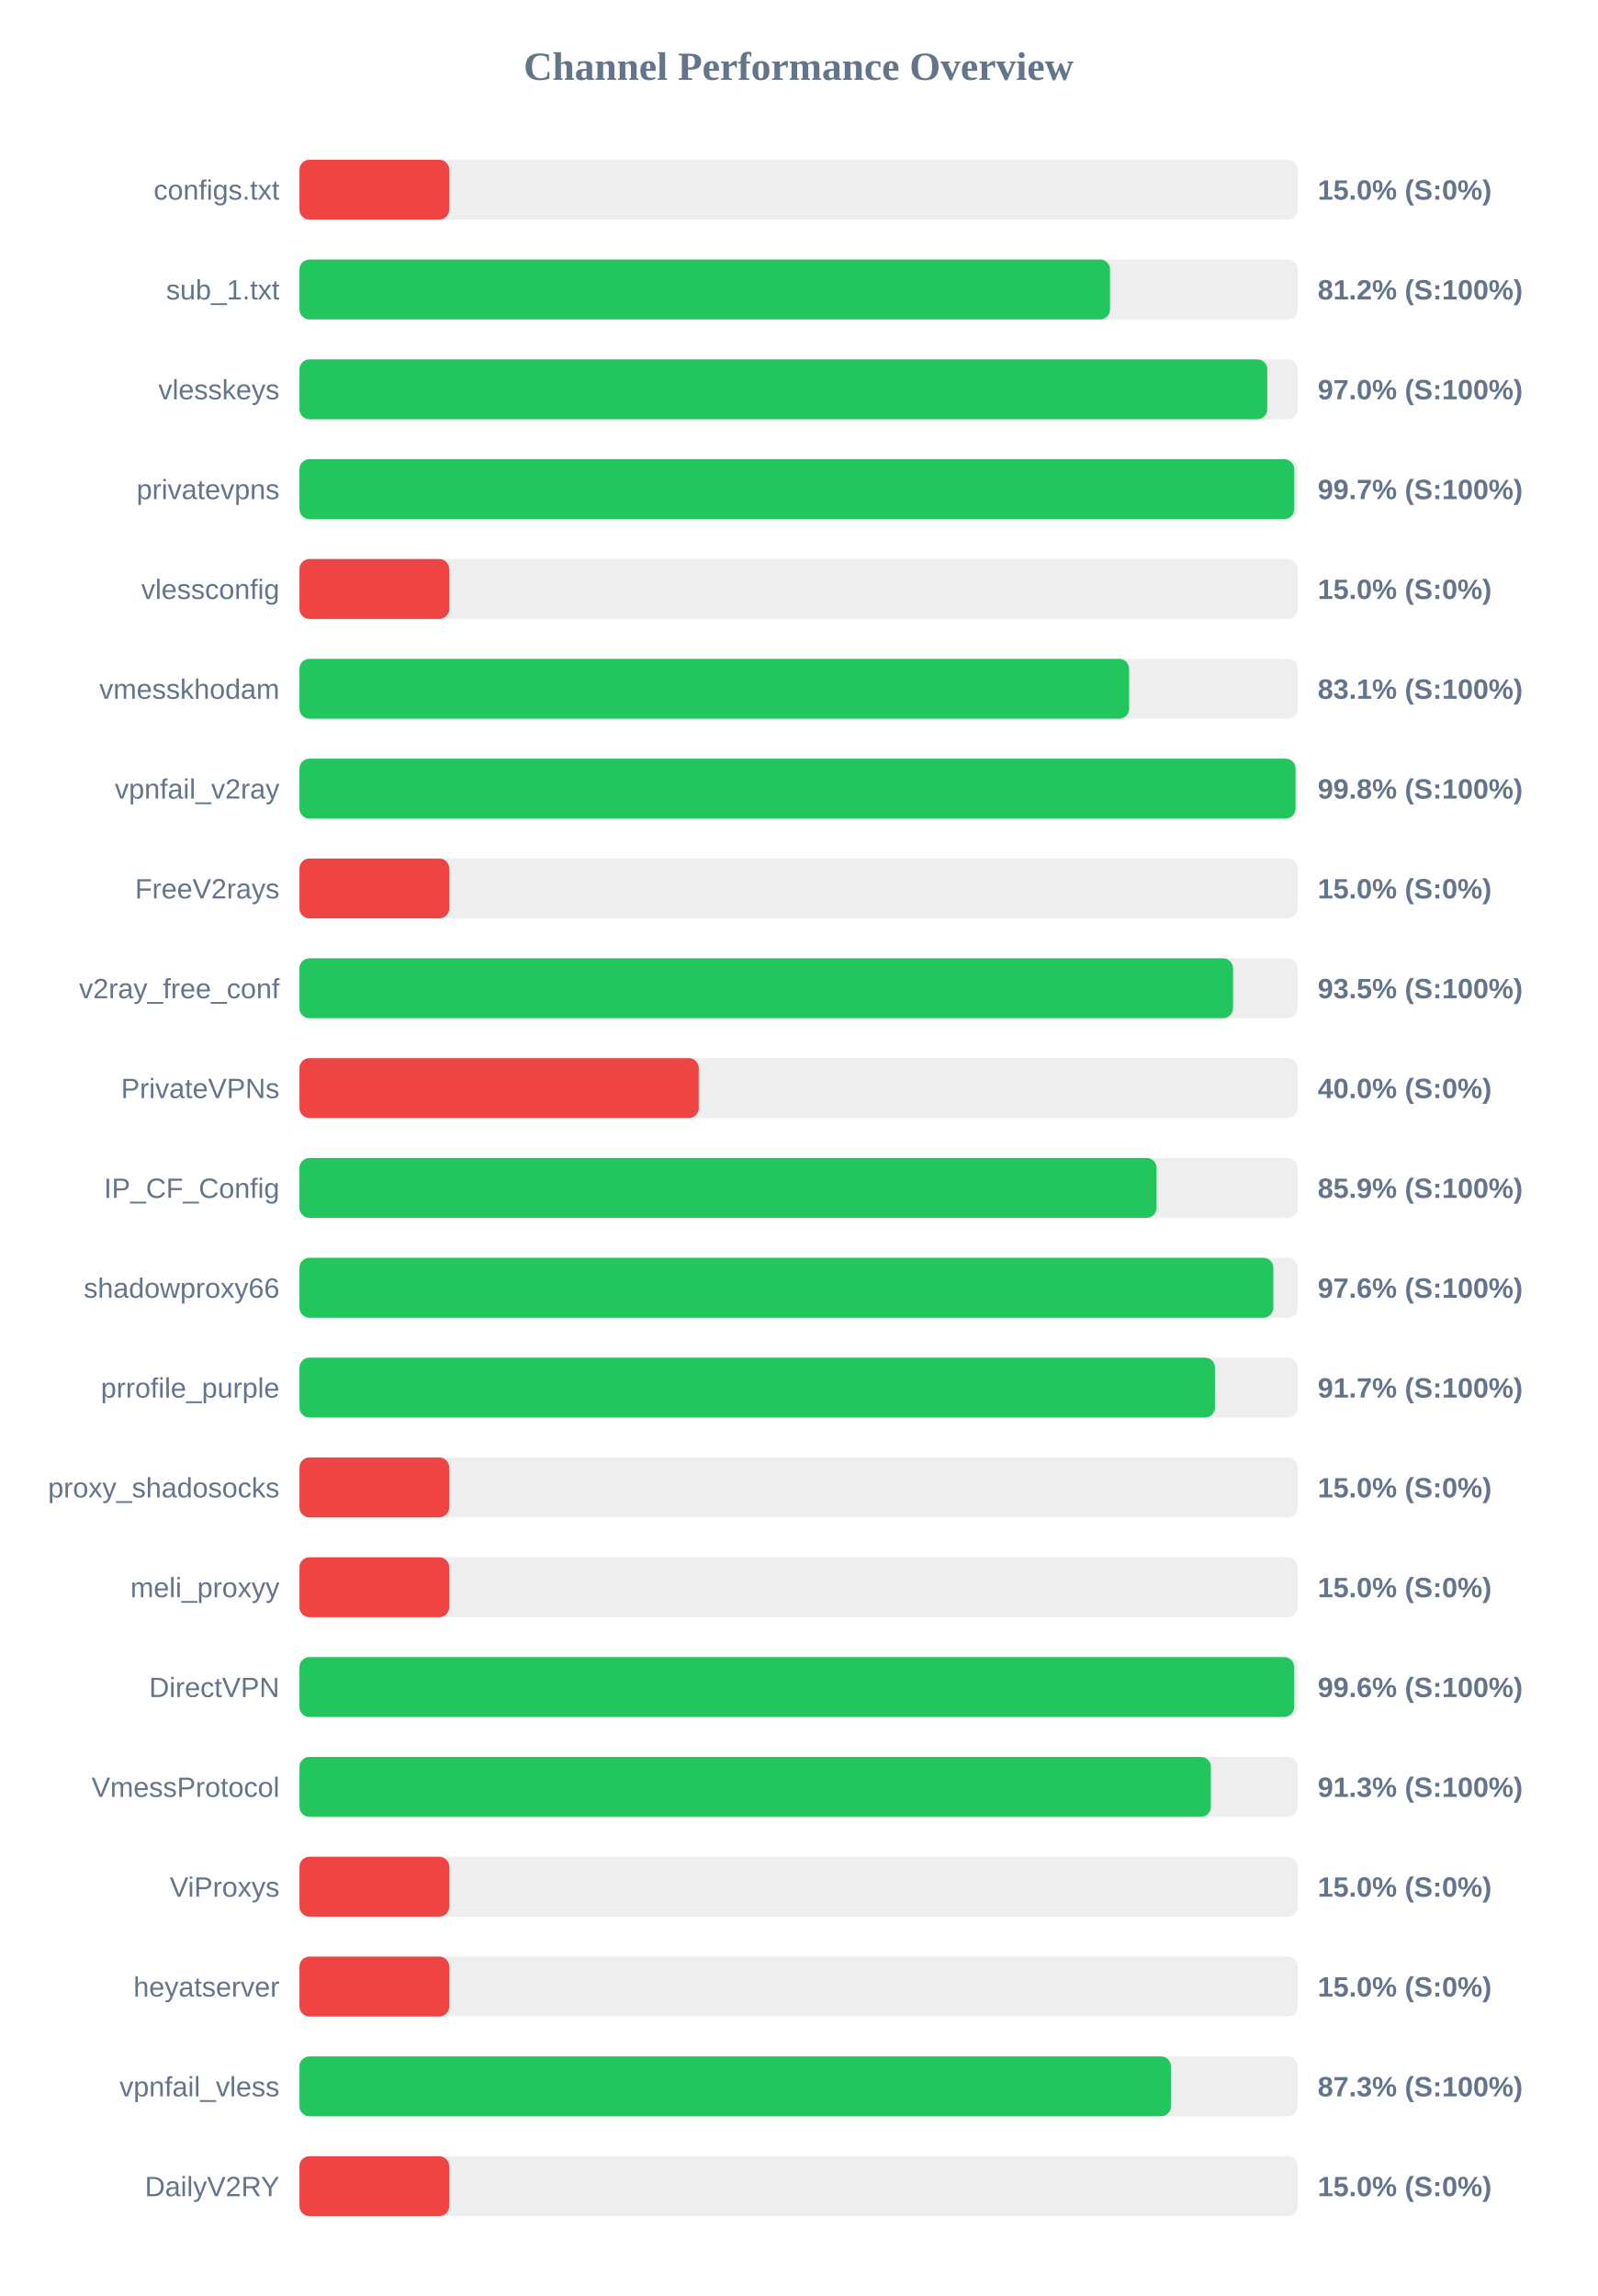
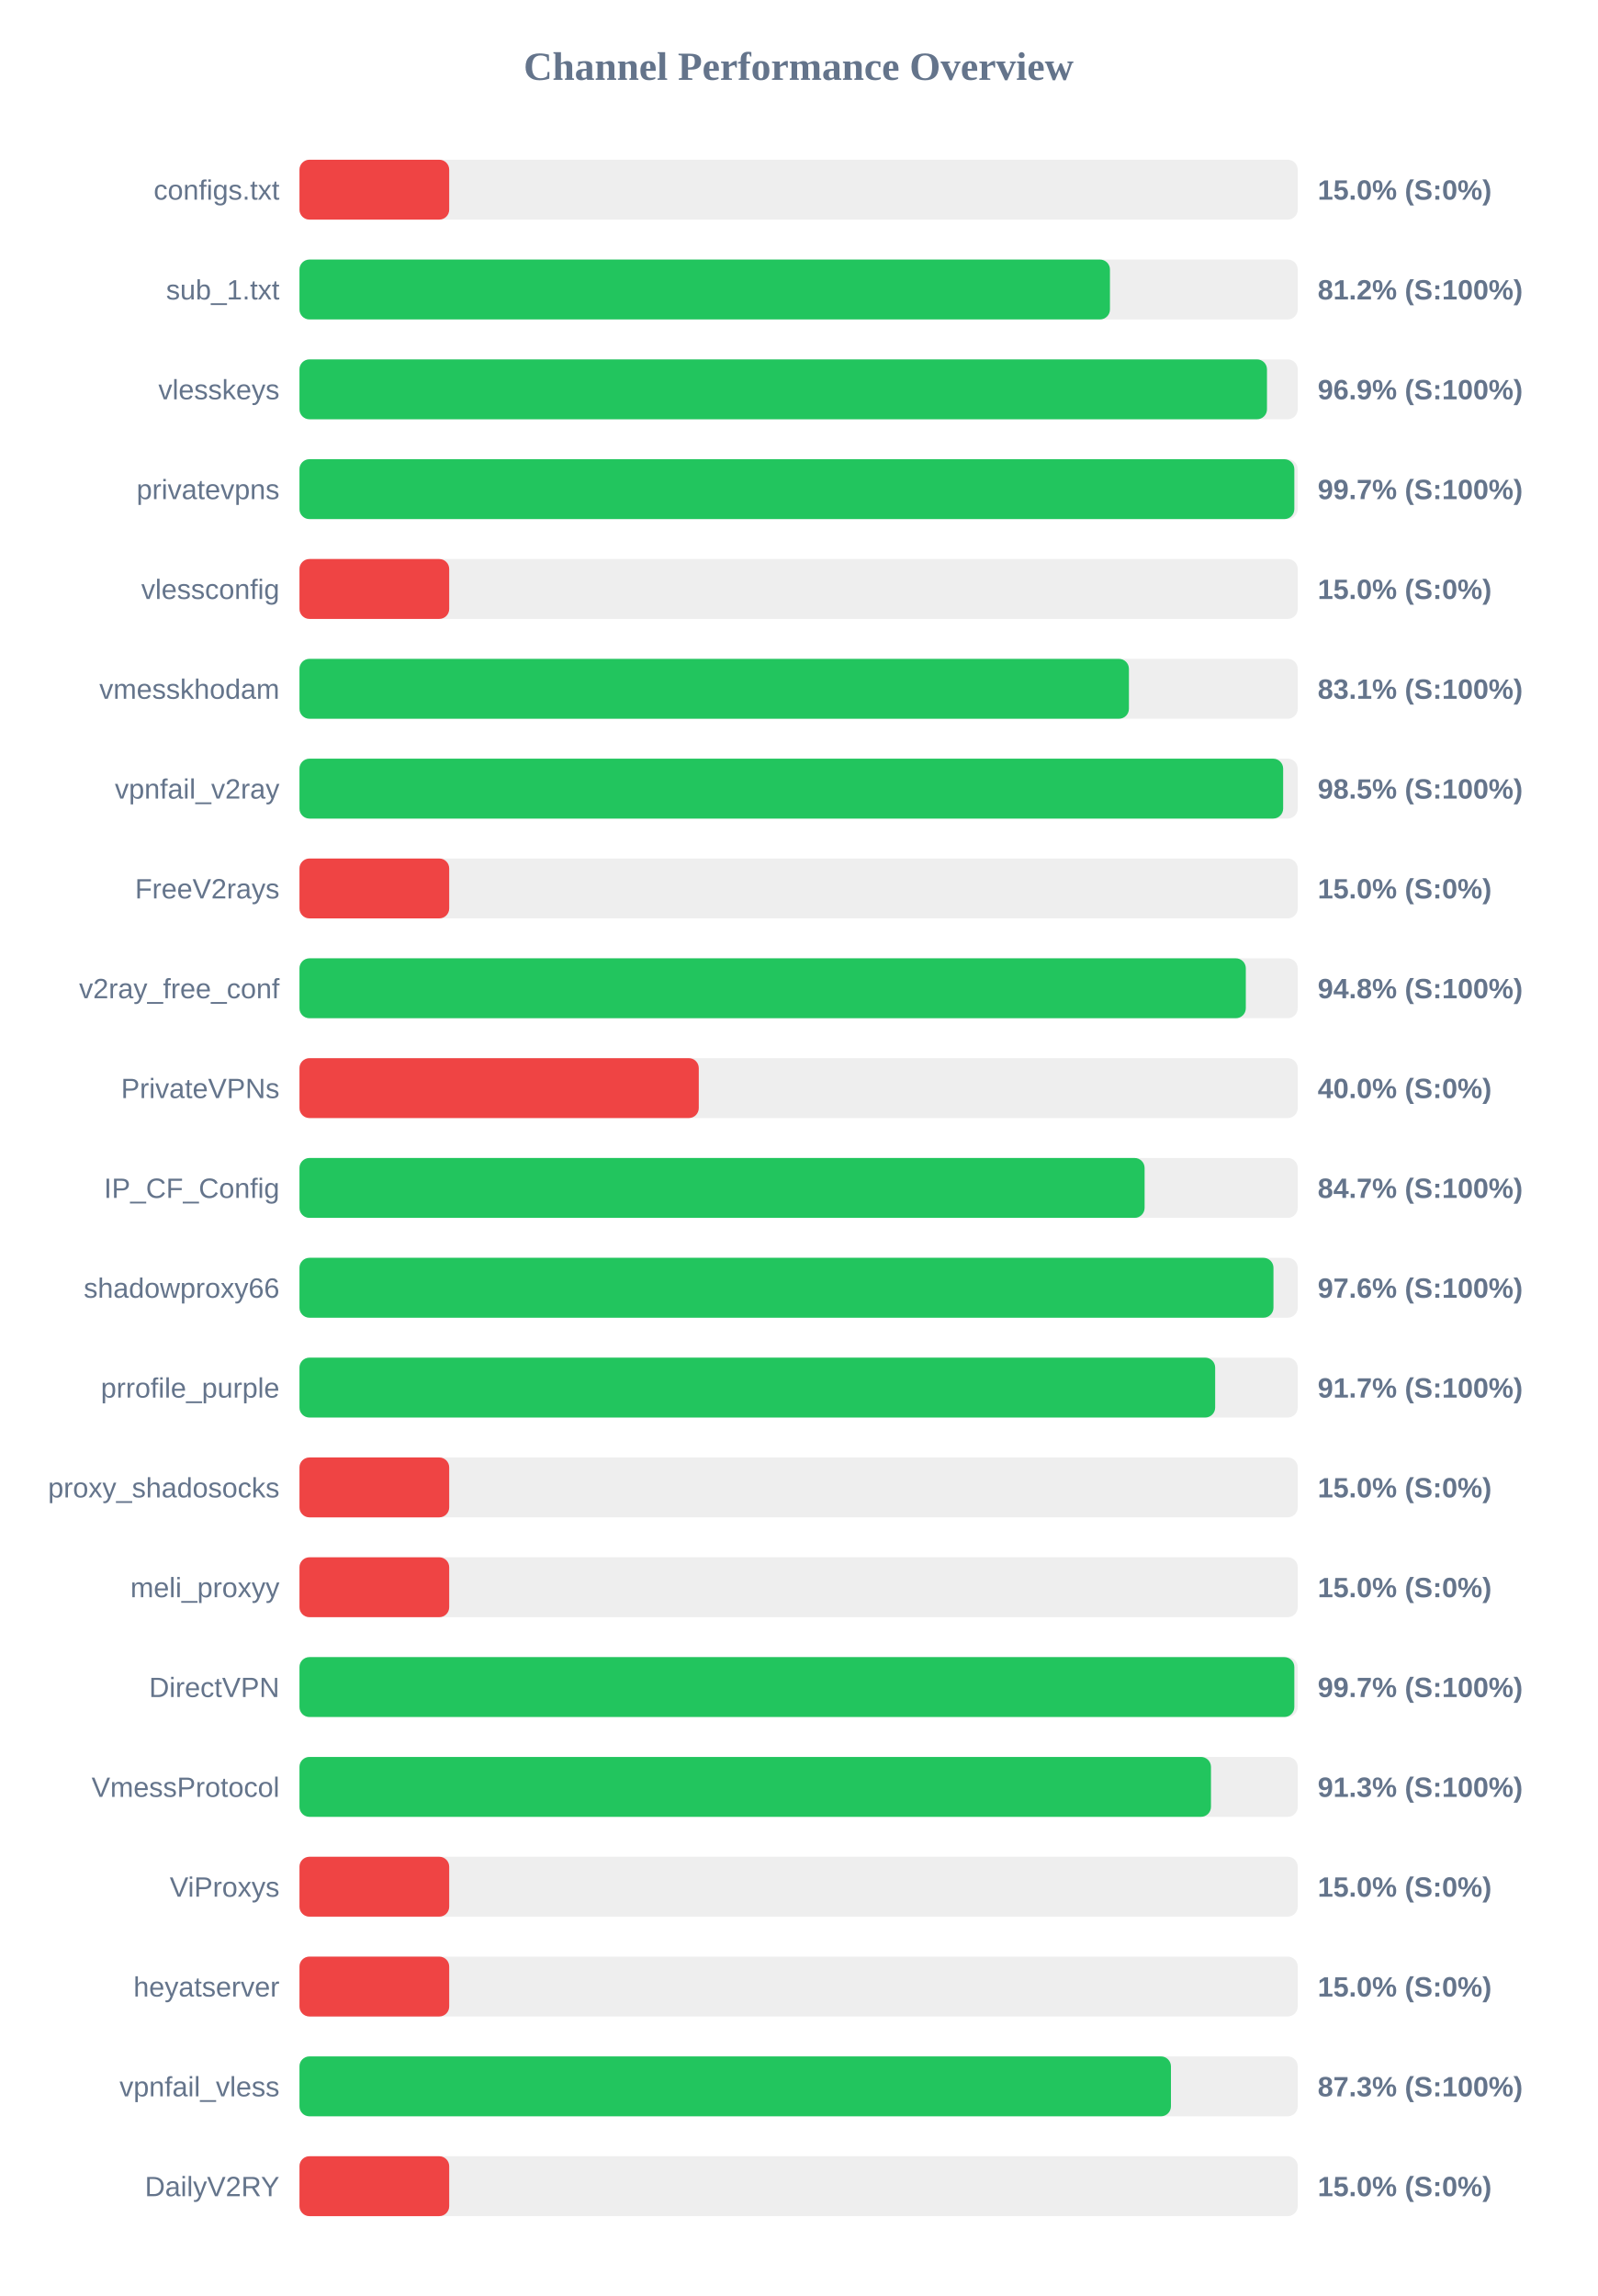
<svg xmlns="http://www.w3.org/2000/svg" width="800" height="1150" version="1.1">
  <style>
        .row { font: 14px Arial; fill: #64748b; }
        .score { font: bold 14px Arial; fill: #64748b; }
    </style>
  <text x="400" y="40" text-anchor="middle" font-size="20px" font-weight="bold" fill="#64748b">Channel Performance Overview</text>
  <rect x="150" y="80" width="500" height="30" fill="#eee" rx="5" />
  <rect x="150" y="80" width="75.0" height="30" fill="#ef4444" rx="5" />
  <text x="140" y="100" text-anchor="end" class="row">configs.txt</text>
  <text x="660" y="100" text-anchor="start" class="score">15.0% (S:0%)</text>
  <rect x="150" y="130" width="500" height="30" fill="#eee" rx="5" />
-   <rect x="150" y="130" width="406.0" height="30" fill="#22c55e" rx="5" />
+   <rect x="150" y="130" width="405.95" height="30" fill="#22c55e" rx="5" />
  <text x="140" y="150" text-anchor="end" class="row">sub_1.txt</text>
  <text x="660" y="150" text-anchor="start" class="score">81.2% (S:100%)</text>
  <rect x="150" y="180" width="500" height="30" fill="#eee" rx="5" />
-   <rect x="150" y="180" width="484.75" height="30" fill="#22c55e" rx="5" />
+   <rect x="150" y="180" width="484.6" height="30" fill="#22c55e" rx="5" />
  <text x="140" y="200" text-anchor="end" class="row">vlesskeys</text>
-   <text x="660" y="200" text-anchor="start" class="score">97.0% (S:100%)</text>
+   <text x="660" y="200" text-anchor="start" class="score">96.9% (S:100%)</text>
  <rect x="150" y="230" width="500" height="30" fill="#eee" rx="5" />
-   <rect x="150" y="230" width="498.25" height="30" fill="#22c55e" rx="5" />
+   <rect x="150" y="230" width="498.3" height="30" fill="#22c55e" rx="5" />
  <text x="140" y="250" text-anchor="end" class="row">privatevpns</text>
  <text x="660" y="250" text-anchor="start" class="score">99.7% (S:100%)</text>
  <rect x="150" y="280" width="500" height="30" fill="#eee" rx="5" />
  <rect x="150" y="280" width="75.0" height="30" fill="#ef4444" rx="5" />
  <text x="140" y="300" text-anchor="end" class="row">vlessconfig</text>
  <text x="660" y="300" text-anchor="start" class="score">15.0% (S:0%)</text>
  <rect x="150" y="330" width="500" height="30" fill="#eee" rx="5" />
-   <rect x="150" y="330" width="415.55" height="30" fill="#22c55e" rx="5" />
+   <rect x="150" y="330" width="415.45" height="30" fill="#22c55e" rx="5" />
  <text x="140" y="350" text-anchor="end" class="row">vmesskhodam</text>
  <text x="660" y="350" text-anchor="start" class="score">83.1% (S:100%)</text>
  <rect x="150" y="380" width="500" height="30" fill="#eee" rx="5" />
-   <rect x="150" y="380" width="498.9" height="30" fill="#22c55e" rx="5" />
+   <rect x="150" y="380" width="492.7" height="30" fill="#22c55e" rx="5" />
  <text x="140" y="400" text-anchor="end" class="row">vpnfail_v2ray</text>
-   <text x="660" y="400" text-anchor="start" class="score">99.8% (S:100%)</text>
+   <text x="660" y="400" text-anchor="start" class="score">98.5% (S:100%)</text>
  <rect x="150" y="430" width="500" height="30" fill="#eee" rx="5" />
  <rect x="150" y="430" width="75.0" height="30" fill="#ef4444" rx="5" />
  <text x="140" y="450" text-anchor="end" class="row">FreeV2rays</text>
  <text x="660" y="450" text-anchor="start" class="score">15.0% (S:0%)</text>
  <rect x="150" y="480" width="500" height="30" fill="#eee" rx="5" />
-   <rect x="150" y="480" width="467.6" height="30" fill="#22c55e" rx="5" />
+   <rect x="150" y="480" width="474.0" height="30" fill="#22c55e" rx="5" />
  <text x="140" y="500" text-anchor="end" class="row">v2ray_free_conf</text>
-   <text x="660" y="500" text-anchor="start" class="score">93.5% (S:100%)</text>
+   <text x="660" y="500" text-anchor="start" class="score">94.8% (S:100%)</text>
  <rect x="150" y="530" width="500" height="30" fill="#eee" rx="5" />
  <rect x="150" y="530" width="200.0" height="30" fill="#ef4444" rx="5" />
  <text x="140" y="550" text-anchor="end" class="row">PrivateVPNs</text>
  <text x="660" y="550" text-anchor="start" class="score">40.0% (S:0%)</text>
  <rect x="150" y="580" width="500" height="30" fill="#eee" rx="5" />
-   <rect x="150" y="580" width="429.3" height="30" fill="#22c55e" rx="5" />
+   <rect x="150" y="580" width="423.3" height="30" fill="#22c55e" rx="5" />
  <text x="140" y="600" text-anchor="end" class="row">IP_CF_Config</text>
-   <text x="660" y="600" text-anchor="start" class="score">85.9% (S:100%)</text>
+   <text x="660" y="600" text-anchor="start" class="score">84.7% (S:100%)</text>
  <rect x="150" y="630" width="500" height="30" fill="#eee" rx="5" />
-   <rect x="150" y="630" width="487.8" height="30" fill="#22c55e" rx="5" />
+   <rect x="150" y="630" width="487.85" height="30" fill="#22c55e" rx="5" />
  <text x="140" y="650" text-anchor="end" class="row">shadowproxy66</text>
  <text x="660" y="650" text-anchor="start" class="score">97.6% (S:100%)</text>
  <rect x="150" y="680" width="500" height="30" fill="#eee" rx="5" />
-   <rect x="150" y="680" width="458.55" height="30" fill="#22c55e" rx="5" />
+   <rect x="150" y="680" width="458.65" height="30" fill="#22c55e" rx="5" />
  <text x="140" y="700" text-anchor="end" class="row">prrofile_purple</text>
  <text x="660" y="700" text-anchor="start" class="score">91.7% (S:100%)</text>
  <rect x="150" y="730" width="500" height="30" fill="#eee" rx="5" />
  <rect x="150" y="730" width="75.0" height="30" fill="#ef4444" rx="5" />
  <text x="140" y="750" text-anchor="end" class="row">proxy_shadosocks</text>
  <text x="660" y="750" text-anchor="start" class="score">15.0% (S:0%)</text>
  <rect x="150" y="780" width="500" height="30" fill="#eee" rx="5" />
  <rect x="150" y="780" width="75.0" height="30" fill="#ef4444" rx="5" />
  <text x="140" y="800" text-anchor="end" class="row">meli_proxyy</text>
  <text x="660" y="800" text-anchor="start" class="score">15.0% (S:0%)</text>
  <rect x="150" y="830" width="500" height="30" fill="#eee" rx="5" />
-   <rect x="150" y="830" width="498.2" height="30" fill="#22c55e" rx="5" />
+   <rect x="150" y="830" width="498.3" height="30" fill="#22c55e" rx="5" />
  <text x="140" y="850" text-anchor="end" class="row">DirectVPN</text>
-   <text x="660" y="850" text-anchor="start" class="score">99.6% (S:100%)</text>
+   <text x="660" y="850" text-anchor="start" class="score">99.7% (S:100%)</text>
  <rect x="150" y="880" width="500" height="30" fill="#eee" rx="5" />
-   <rect x="150" y="880" width="456.5" height="30" fill="#22c55e" rx="5" />
+   <rect x="150" y="880" width="456.55" height="30" fill="#22c55e" rx="5" />
  <text x="140" y="900" text-anchor="end" class="row">VmessProtocol</text>
  <text x="660" y="900" text-anchor="start" class="score">91.3% (S:100%)</text>
  <rect x="150" y="930" width="500" height="30" fill="#eee" rx="5" />
  <rect x="150" y="930" width="75.0" height="30" fill="#ef4444" rx="5" />
  <text x="140" y="950" text-anchor="end" class="row">ViProxys</text>
  <text x="660" y="950" text-anchor="start" class="score">15.0% (S:0%)</text>
  <rect x="150" y="980" width="500" height="30" fill="#eee" rx="5" />
  <rect x="150" y="980" width="75.0" height="30" fill="#ef4444" rx="5" />
  <text x="140" y="1000" text-anchor="end" class="row">heyatserver</text>
  <text x="660" y="1000" text-anchor="start" class="score">15.0% (S:0%)</text>
  <rect x="150" y="1030" width="500" height="30" fill="#eee" rx="5" />
  <rect x="150" y="1030" width="436.5" height="30" fill="#22c55e" rx="5" />
  <text x="140" y="1050" text-anchor="end" class="row">vpnfail_vless</text>
  <text x="660" y="1050" text-anchor="start" class="score">87.3% (S:100%)</text>
  <rect x="150" y="1080" width="500" height="30" fill="#eee" rx="5" />
  <rect x="150" y="1080" width="75.0" height="30" fill="#ef4444" rx="5" />
  <text x="140" y="1100" text-anchor="end" class="row">DailyV2RY</text>
  <text x="660" y="1100" text-anchor="start" class="score">15.0% (S:0%)</text>
</svg>
